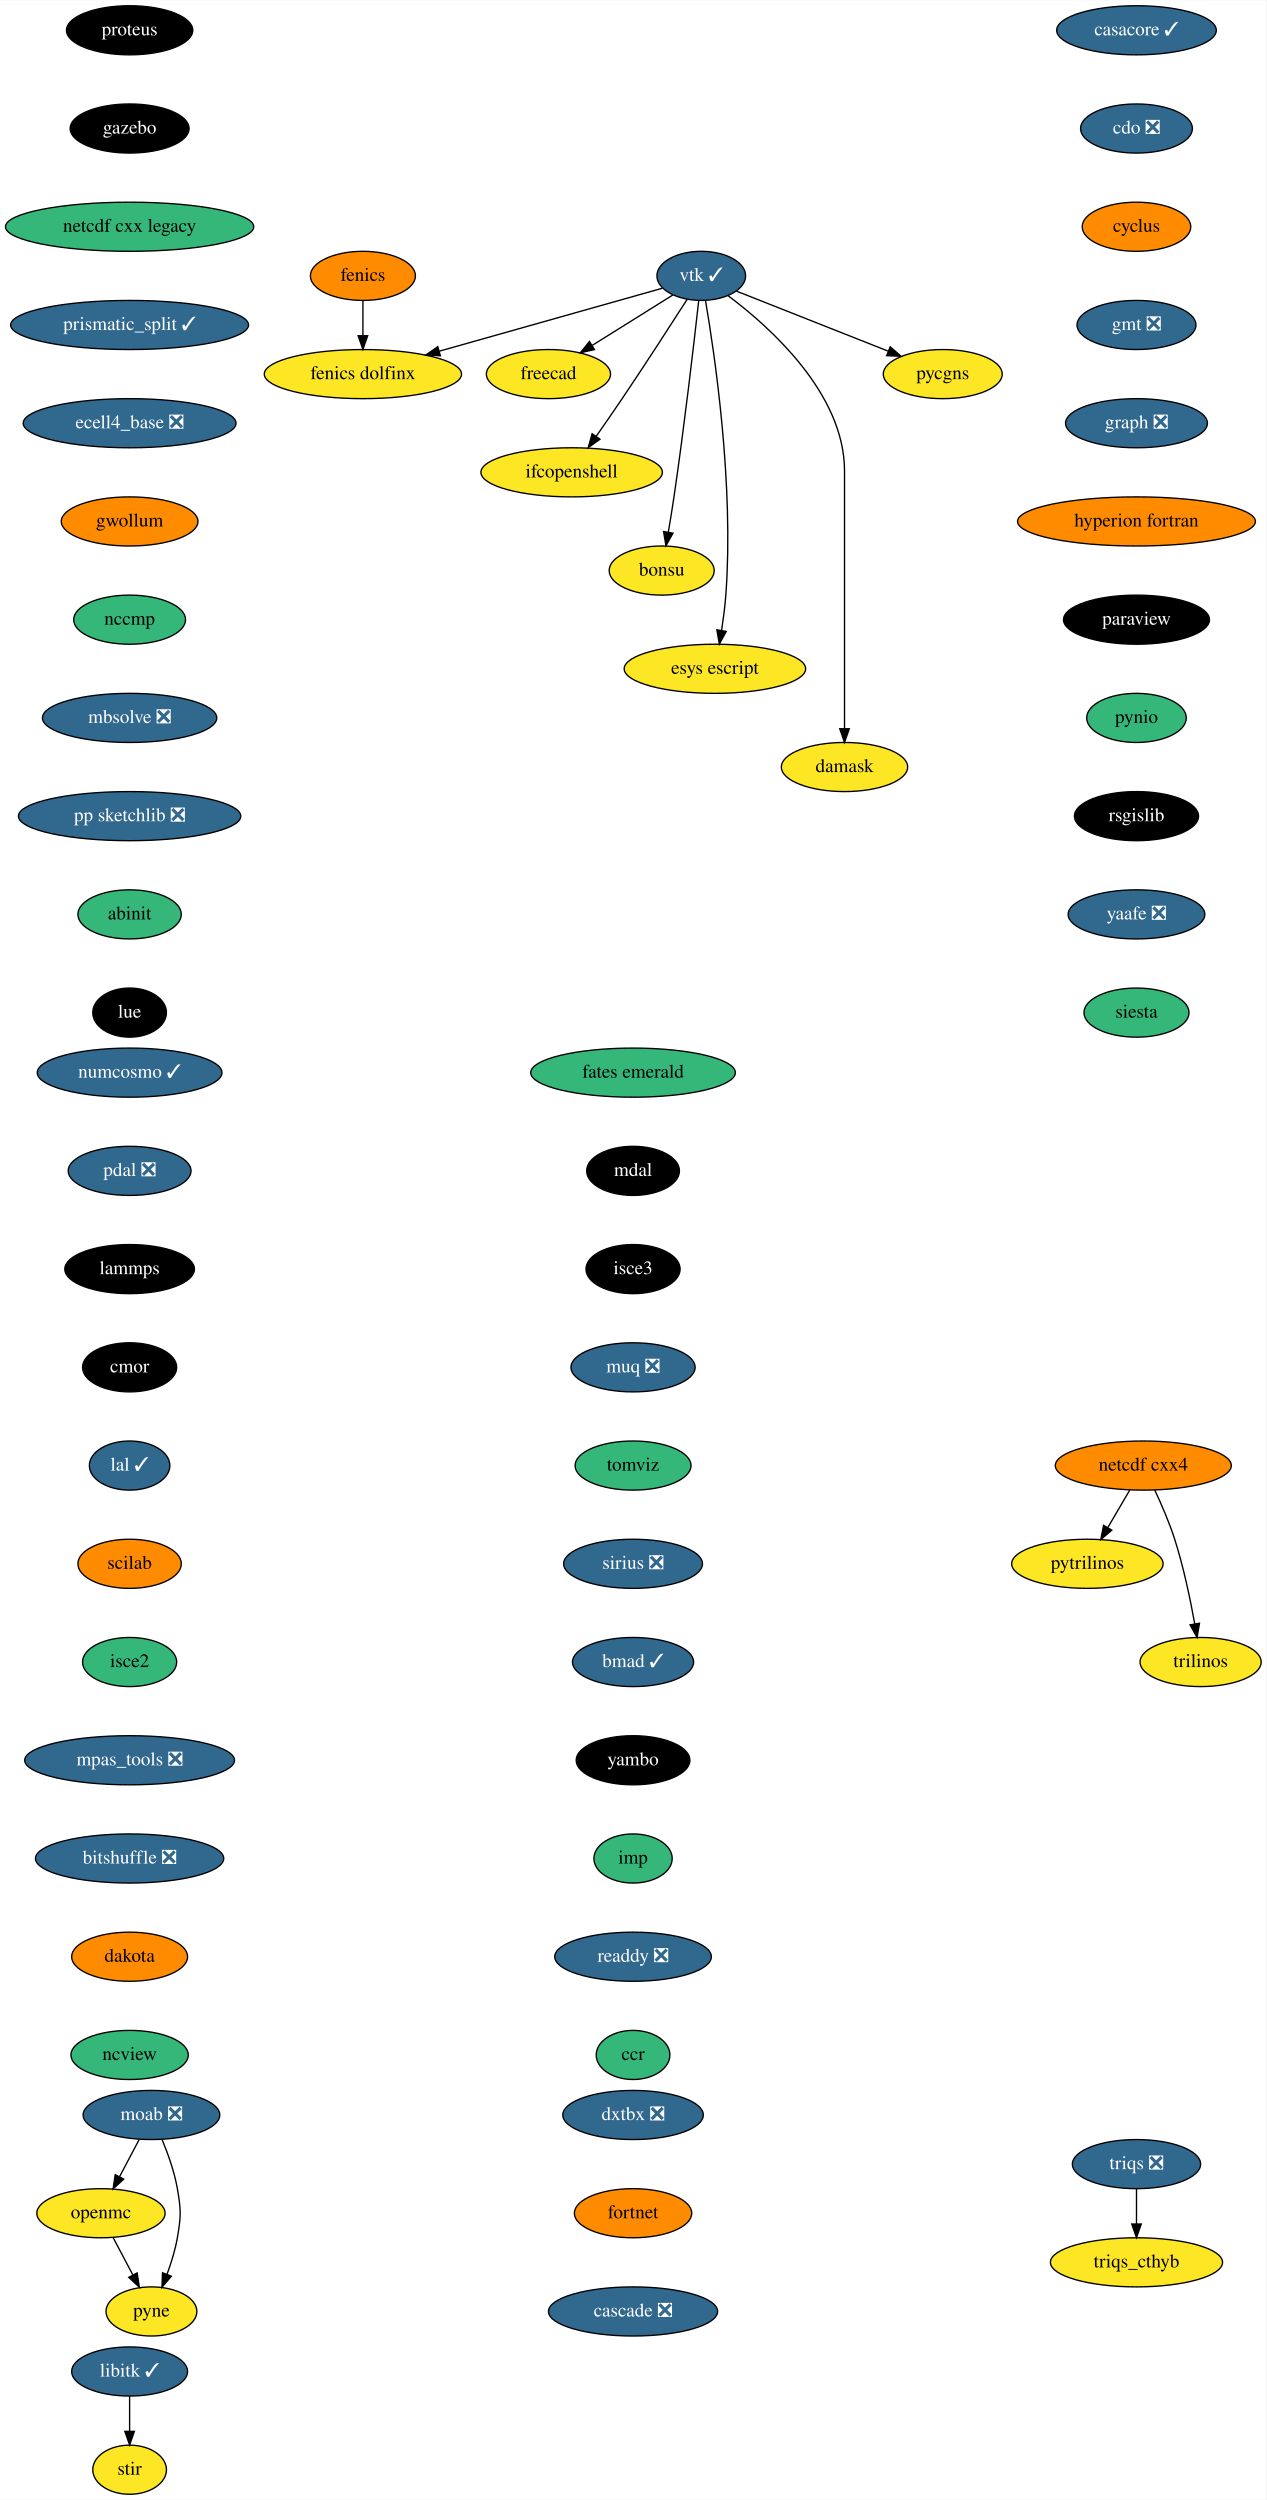
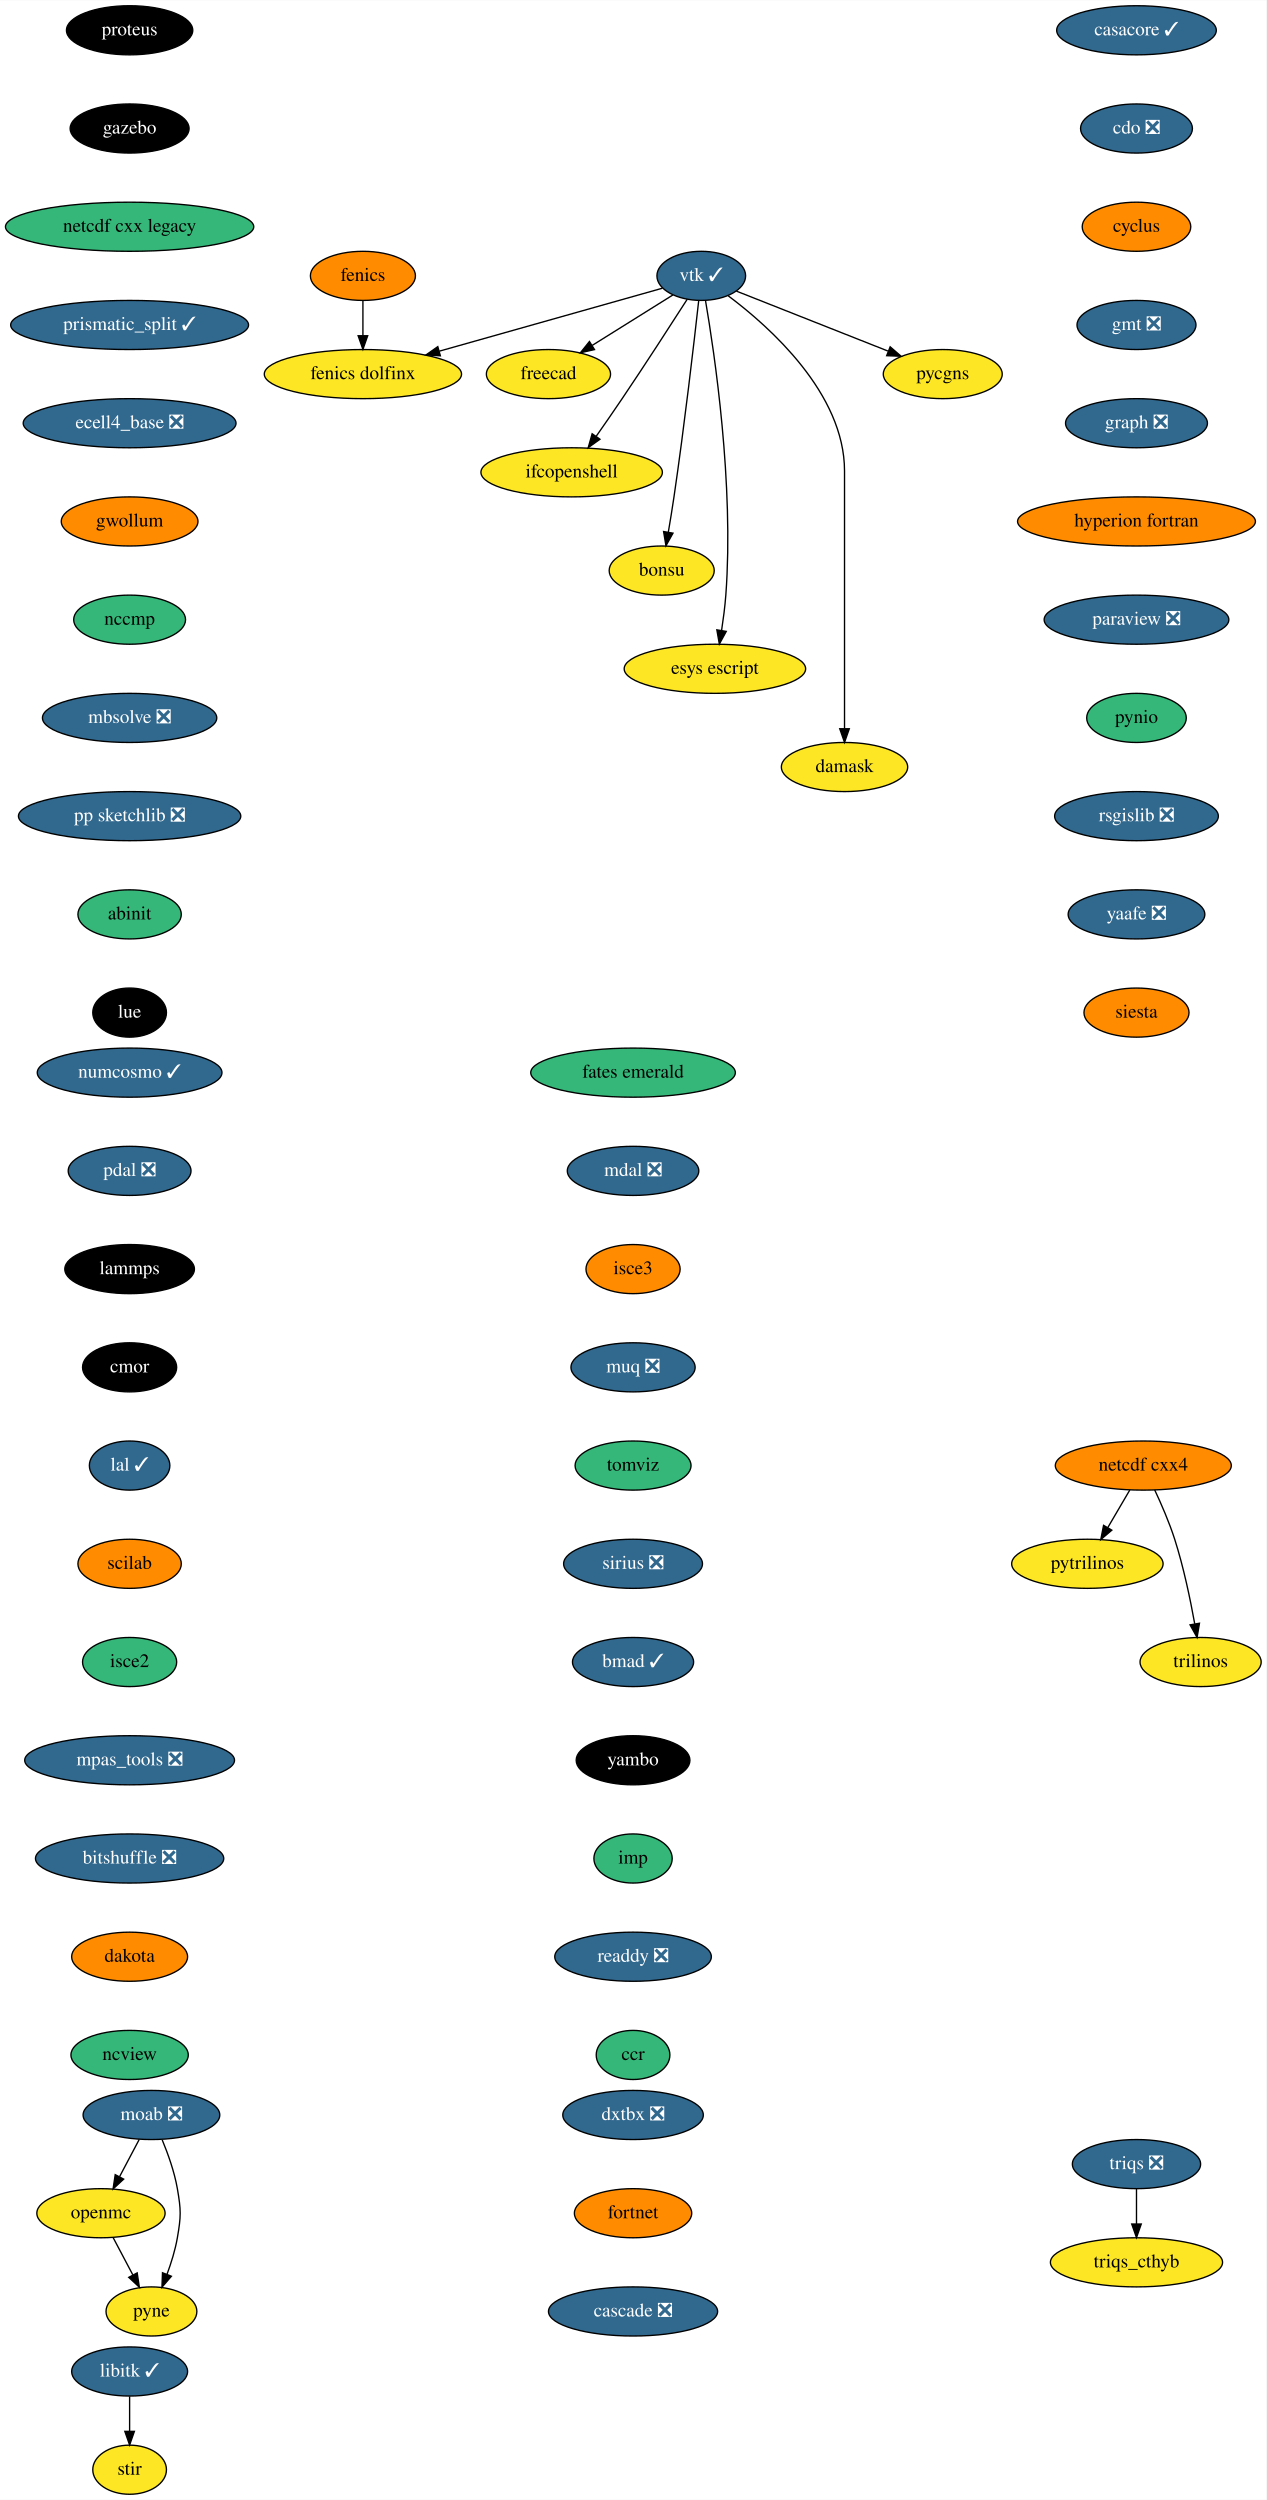
<svg xmlns="http://www.w3.org/2000/svg" xmlns:xlink="http://www.w3.org/1999/xlink" width="928pt" height="1832pt" viewBox="0.00 0.00 928.20 1832.00">
  <g id="graph0" class="graph" transform="scale(1 1) rotate(0) translate(4 1828)">
    <polygon fill="white" stroke="transparent" points="-4,4 -4,-1828 924.2,-1828 924.2,4 -4,4" />
    <g id="node1" class="node">
      <g id="a_node1">
        <a xlink:href="https://github.com/conda-forge/casacore-feedstock/pull/77" xlink:title="casacore ✓">
          <ellipse fill="#31688e" stroke="black" cx="829" cy="-1806" rx="58.5" ry="18" />
          <text text-anchor="middle" x="829" y="-1802.3" font-family="Times,serif" font-size="14.00" fill="white">casacore ✓</text>
        </a>
      </g>
    </g>
    <g id="node2" class="node">
      <g id="a_node2">
        <a xlink:href="https://github.com/conda-forge/cdo-feedstock/pull/140" xlink:title="cdo ❎">
          <ellipse fill="#31688e" stroke="black" cx="829" cy="-1734" rx="41" ry="18" />
          <text text-anchor="middle" x="829" y="-1730.3" font-family="Times,serif" font-size="14.00" fill="white">cdo ❎</text>
        </a>
      </g>
    </g>
    <g id="node3" class="node">
      <g id="a_node3">
        <a xlink:href="https://github.com/conda-forge/cyclus-feedstock" xlink:title="cyclus">
          <ellipse fill="#ff8c00" stroke="black" cx="829" cy="-1662" rx="39.79" ry="18" />
          <text text-anchor="middle" x="829" y="-1658.3" font-family="Times,serif" font-size="14.00">cyclus</text>
        </a>
      </g>
    </g>
    <g id="node4" class="node">
      <g id="a_node4">
        <a xlink:href="https://github.com/conda-forge/gmt-feedstock/pull/257" xlink:title="gmt ❎">
          <ellipse fill="#31688e" stroke="black" cx="829" cy="-1590" rx="43.59" ry="18" />
          <text text-anchor="middle" x="829" y="-1586.3" font-family="Times,serif" font-size="14.00" fill="white">gmt ❎</text>
        </a>
      </g>
    </g>
    <g id="node7" class="node">
      <g id="a_node7">
        <a xlink:href="https://github.com/conda-forge/graph-feedstock/pull/9" xlink:title="graph ❎">
          <ellipse fill="#31688e" stroke="black" cx="829" cy="-1518" rx="52" ry="18" />
          <text text-anchor="middle" x="829" y="-1514.3" font-family="Times,serif" font-size="14.00" fill="white">graph ❎</text>
        </a>
      </g>
    </g>
    <g id="node5" class="node">
      <g id="a_node5">
        <a xlink:href="https://github.com/conda-forge/fenics-feedstock" xlink:title="fenics">
          <ellipse fill="#ff8c00" stroke="black" cx="262" cy="-1626" rx="38.5" ry="18" />
          <text text-anchor="middle" x="262" y="-1622.3" font-family="Times,serif" font-size="14.00">fenics</text>
        </a>
      </g>
    </g>
    <g id="node6" class="node">
      <g id="a_node6">
        <a xlink:href="https://github.com/conda-forge/fenics-dolfinx-feedstock" xlink:title="fenics dolfinx">
          <ellipse fill="#fde725" stroke="black" cx="262" cy="-1554" rx="72.29" ry="18" />
          <text text-anchor="middle" x="262" y="-1550.3" font-family="Times,serif" font-size="14.00">fenics dolfinx</text>
        </a>
      </g>
    </g>
    <g id="edge4" class="edge">
      <path fill="none" stroke="black" d="M262,-1607.7C262,-1599.98 262,-1590.71 262,-1582.11" />
      <polygon fill="black" stroke="black" points="265.5,-1582.1 262,-1572.1 258.5,-1582.1 265.5,-1582.1" />
    </g>
    <g id="node8" class="node">
      <g id="a_node8">
        <a xlink:href="https://github.com/conda-forge/hyperion-fortran-feedstock" xlink:title="hyperion fortran">
          <ellipse fill="#ff8c00" stroke="black" cx="829" cy="-1446" rx="87.18" ry="18" />
          <text text-anchor="middle" x="829" y="-1442.3" font-family="Times,serif" font-size="14.00">hyperion fortran</text>
        </a>
      </g>
    </g>
    <g id="node9" class="node">
      <g id="a_node9">
-         <a xlink:href="https://github.com/conda-forge/paraview-feedstock" xlink:title="paraview">
-           <ellipse fill="#000000" stroke="black" cx="829" cy="-1374" rx="53.5" ry="18" />
-           <text text-anchor="middle" x="829" y="-1370.3" font-family="Times,serif" font-size="14.00" fill="white">paraview</text>
+         <a xlink:href="https://github.com/conda-forge/paraview-feedstock/pull/197" xlink:title="paraview ❎">
+           <ellipse fill="#31688e" stroke="black" cx="829" cy="-1374" rx="67.69" ry="18" />
+           <text text-anchor="middle" x="829" y="-1370.3" font-family="Times,serif" font-size="14.00" fill="white">paraview ❎</text>
        </a>
      </g>
    </g>
    <g id="node18" class="node">
      <g id="a_node18">
        <a xlink:href="https://github.com/conda-forge/pynio-feedstock" xlink:title="pynio">
          <ellipse fill="#35b779" stroke="black" cx="829" cy="-1302" rx="36.5" ry="18" />
          <text text-anchor="middle" x="829" y="-1298.3" font-family="Times,serif" font-size="14.00">pynio</text>
        </a>
      </g>
    </g>
    <g id="node10" class="node">
      <g id="a_node10">
        <a xlink:href="https://github.com/conda-forge/libitk-feedstock/pull/82" xlink:title="libitk ✓">
          <ellipse fill="#31688e" stroke="black" cx="91" cy="-90" rx="42.49" ry="18" />
          <text text-anchor="middle" x="91" y="-86.3" font-family="Times,serif" font-size="14.00" fill="white">libitk ✓</text>
        </a>
      </g>
    </g>
    <g id="node11" class="node">
      <g id="a_node11">
        <a xlink:href="https://github.com/conda-forge/stir-feedstock" xlink:title="stir">
          <ellipse fill="#fde725" stroke="black" cx="91" cy="-18" rx="27" ry="18" />
          <text text-anchor="middle" x="91" y="-14.3" font-family="Times,serif" font-size="14.00">stir</text>
        </a>
      </g>
    </g>
    <g id="edge8" class="edge">
      <path fill="none" stroke="black" d="M91,-71.7C91,-63.98 91,-54.71 91,-46.11" />
      <polygon fill="black" stroke="black" points="94.5,-46.1 91,-36.1 87.5,-46.1 94.5,-46.1" />
    </g>
    <g id="node12" class="node">
      <g id="a_node12">
        <a xlink:href="https://github.com/conda-forge/moab-feedstock/pull/84" xlink:title="moab ❎">
          <ellipse fill="#31688e" stroke="black" cx="107" cy="-278" rx="50.09" ry="18" />
          <text text-anchor="middle" x="107" y="-274.3" font-family="Times,serif" font-size="14.00" fill="white">moab ❎</text>
        </a>
      </g>
    </g>
    <g id="node13" class="node">
      <g id="a_node13">
        <a xlink:href="https://github.com/conda-forge/openmc-feedstock" xlink:title="openmc">
          <ellipse fill="#fde725" stroke="black" cx="70" cy="-206" rx="47" ry="18" />
          <text text-anchor="middle" x="70" y="-202.3" font-family="Times,serif" font-size="14.00">openmc</text>
        </a>
      </g>
    </g>
    <g id="edge9" class="edge">
      <path fill="none" stroke="black" d="M98.04,-260.05C93.73,-251.89 88.45,-241.91 83.65,-232.82" />
      <polygon fill="black" stroke="black" points="86.64,-230.99 78.87,-223.79 80.45,-234.27 86.64,-230.99" />
    </g>
    <g id="node14" class="node">
      <g id="a_node14">
        <a xlink:href="https://github.com/conda-forge/pyne-feedstock" xlink:title="pyne">
          <ellipse fill="#fde725" stroke="black" cx="107" cy="-134" rx="33.29" ry="18" />
          <text text-anchor="middle" x="107" y="-130.3" font-family="Times,serif" font-size="14.00">pyne</text>
        </a>
      </g>
    </g>
    <g id="edge10" class="edge">
      <path fill="none" stroke="black" d="M114.89,-259.75C119.11,-249.58 123.86,-236.33 126,-224 128.74,-208.24 128.74,-203.76 126,-188 124.44,-179 121.48,-169.51 118.36,-161.09" />
      <polygon fill="black" stroke="black" points="121.62,-159.8 114.7,-151.78 115.1,-162.37 121.62,-159.8" />
    </g>
    <g id="edge11" class="edge">
      <path fill="none" stroke="black" d="M78.96,-188.05C83.27,-179.89 88.55,-169.91 93.35,-160.82" />
      <polygon fill="black" stroke="black" points="96.55,-162.27 98.13,-151.79 90.36,-158.99 96.55,-162.27" />
    </g>
    <g id="node15" class="node">
      <g id="a_node15">
        <a xlink:href="https://github.com/conda-forge/netcdf-cxx4-feedstock" xlink:title="netcdf cxx4">
          <ellipse fill="#ff8c00" stroke="black" cx="834" cy="-754" rx="64.5" ry="18" />
          <text text-anchor="middle" x="834" y="-750.3" font-family="Times,serif" font-size="14.00">netcdf cxx4</text>
        </a>
      </g>
    </g>
    <g id="node16" class="node">
      <g id="a_node16">
        <a xlink:href="https://github.com/conda-forge/pytrilinos-feedstock" xlink:title="pytrilinos">
          <ellipse fill="#fde725" stroke="black" cx="793" cy="-682" rx="55.49" ry="18" />
          <text text-anchor="middle" x="793" y="-678.3" font-family="Times,serif" font-size="14.00">pytrilinos</text>
        </a>
      </g>
    </g>
    <g id="edge12" class="edge">
      <path fill="none" stroke="black" d="M824.08,-736.05C819.24,-727.8 813.33,-717.7 807.96,-708.54" />
      <polygon fill="black" stroke="black" points="810.91,-706.65 802.83,-699.79 804.87,-710.19 810.91,-706.65" />
    </g>
    <g id="node17" class="node">
      <g id="a_node17">
        <a xlink:href="https://github.com/conda-forge/trilinos-feedstock" xlink:title="trilinos">
          <ellipse fill="#fde725" stroke="black" cx="876" cy="-610" rx="44.39" ry="18" />
          <text text-anchor="middle" x="876" y="-606.3" font-family="Times,serif" font-size="14.00">trilinos</text>
        </a>
      </g>
    </g>
    <g id="edge13" class="edge">
      <path fill="none" stroke="black" d="M842.34,-736.15C847.15,-725.89 853.02,-712.42 857,-700 863.53,-679.59 868.48,-655.83 871.68,-637.99" />
      <polygon fill="black" stroke="black" points="875.16,-638.44 873.41,-627.99 868.26,-637.25 875.16,-638.44" />
    </g>
    <g id="node19" class="node">
      <g id="a_node19">
-         <a xlink:href="https://github.com/conda-forge/rsgislib-feedstock" xlink:title="rsgislib">
-           <ellipse fill="#000000" stroke="black" cx="829" cy="-1230" rx="45.5" ry="18" />
-           <text text-anchor="middle" x="829" y="-1226.3" font-family="Times,serif" font-size="14.00" fill="white">rsgislib</text>
+         <a xlink:href="https://github.com/conda-forge/rsgislib-feedstock/pull/70" xlink:title="rsgislib ❎">
+           <ellipse fill="#31688e" stroke="black" cx="829" cy="-1230" rx="60" ry="18" />
+           <text text-anchor="middle" x="829" y="-1226.3" font-family="Times,serif" font-size="14.00" fill="white">rsgislib ❎</text>
        </a>
      </g>
    </g>
    <g id="node20" class="node">
      <g id="a_node20">
        <a xlink:href="https://github.com/conda-forge/yaafe-feedstock/pull/23" xlink:title="yaafe ❎">
          <ellipse fill="#31688e" stroke="black" cx="829" cy="-1158" rx="50.09" ry="18" />
          <text text-anchor="middle" x="829" y="-1154.3" font-family="Times,serif" font-size="14.00" fill="white">yaafe ❎</text>
        </a>
      </g>
    </g>
    <g id="node21" class="node">
      <g id="a_node21">
        <a xlink:href="https://github.com/conda-forge/siesta-feedstock" xlink:title="siesta">
-           <ellipse fill="#35b779" stroke="black" cx="829" cy="-1086" rx="38.5" ry="18" />
+           <ellipse fill="#ff8c00" stroke="black" cx="829" cy="-1086" rx="38.5" ry="18" />
          <text text-anchor="middle" x="829" y="-1082.3" font-family="Times,serif" font-size="14.00">siesta</text>
        </a>
      </g>
    </g>
    <g id="node22" class="node">
      <g id="a_node22">
        <a xlink:href="https://github.com/conda-forge/vtk-feedstock/pull/301" xlink:title="vtk ✓">
          <ellipse fill="#31688e" stroke="black" cx="510" cy="-1626" rx="32.5" ry="18" />
          <text text-anchor="middle" x="510" y="-1622.3" font-family="Times,serif" font-size="14.00" fill="white">vtk ✓</text>
        </a>
      </g>
    </g>
    <g id="edge18" class="edge">
      <path fill="none" stroke="black" d="M481.55,-1616.97C441.83,-1605.76 368.92,-1585.18 318.07,-1570.83" />
      <polygon fill="black" stroke="black" points="318.78,-1567.39 308.21,-1568.04 316.88,-1574.13 318.78,-1567.39" />
    </g>
    <g id="node23" class="node">
      <g id="a_node23">
        <a xlink:href="https://github.com/conda-forge/freecad-feedstock" xlink:title="freecad">
          <ellipse fill="#fde725" stroke="black" cx="398" cy="-1554" rx="45.5" ry="18" />
          <text text-anchor="middle" x="398" y="-1550.3" font-family="Times,serif" font-size="14.00">freecad</text>
        </a>
      </g>
    </g>
    <g id="edge19" class="edge">
      <path fill="none" stroke="black" d="M489.2,-1612C472.59,-1601.62 449.05,-1586.91 430.05,-1575.03" />
      <polygon fill="black" stroke="black" points="431.74,-1571.96 421.4,-1569.63 428.03,-1577.89 431.74,-1571.96" />
    </g>
    <g id="node24" class="node">
      <g id="a_node24">
        <a xlink:href="https://github.com/conda-forge/ifcopenshell-feedstock" xlink:title="ifcopenshell">
          <ellipse fill="#fde725" stroke="black" cx="415" cy="-1482" rx="66.5" ry="18" />
          <text text-anchor="middle" x="415" y="-1478.3" font-family="Times,serif" font-size="14.00">ifcopenshell</text>
        </a>
      </g>
    </g>
    <g id="edge20" class="edge">
      <path fill="none" stroke="black" d="M499.68,-1608.82C488.19,-1590.91 469.02,-1561.23 452,-1536 445.88,-1526.93 439.06,-1517.08 432.95,-1508.36" />
      <polygon fill="black" stroke="black" points="435.75,-1506.26 427.14,-1500.09 430.02,-1510.28 435.75,-1506.26" />
    </g>
    <g id="node25" class="node">
      <g id="a_node25">
        <a xlink:href="https://github.com/conda-forge/bonsu-feedstock" xlink:title="bonsu">
          <ellipse fill="#fde725" stroke="black" cx="481" cy="-1410" rx="38.5" ry="18" />
          <text text-anchor="middle" x="481" y="-1406.3" font-family="Times,serif" font-size="14.00">bonsu</text>
        </a>
      </g>
    </g>
    <g id="edge21" class="edge">
      <path fill="none" stroke="black" d="M508.09,-1607.57C504.8,-1578 497.66,-1516.11 490,-1464 488.76,-1455.56 487.26,-1446.39 485.84,-1438.09" />
      <polygon fill="black" stroke="black" points="489.27,-1437.41 484.11,-1428.16 482.38,-1438.61 489.27,-1437.41" />
    </g>
    <g id="node26" class="node">
      <g id="a_node26">
        <a xlink:href="https://github.com/conda-forge/esys-escript-feedstock" xlink:title="esys escript">
          <ellipse fill="#fde725" stroke="black" cx="520" cy="-1338" rx="66.5" ry="18" />
          <text text-anchor="middle" x="520" y="-1334.3" font-family="Times,serif" font-size="14.00">esys escript</text>
        </a>
      </g>
    </g>
    <g id="edge22" class="edge">
      <path fill="none" stroke="black" d="M513.08,-1608.05C519.67,-1569.61 534.07,-1472.92 528,-1392 527.36,-1383.52 526.16,-1374.34 524.88,-1366.04" />
      <polygon fill="black" stroke="black" points="528.32,-1365.41 523.25,-1356.11 521.42,-1366.55 528.32,-1365.41" />
    </g>
    <g id="node27" class="node">
      <g id="a_node27">
        <a xlink:href="https://github.com/conda-forge/damask-feedstock" xlink:title="damask">
          <ellipse fill="#fde725" stroke="black" cx="615" cy="-1266" rx="46.29" ry="18" />
          <text text-anchor="middle" x="615" y="-1262.3" font-family="Times,serif" font-size="14.00">damask</text>
        </a>
      </g>
    </g>
    <g id="edge23" class="edge">
      <path fill="none" stroke="black" d="M529.75,-1611.38C560.17,-1588.62 615,-1539.72 615,-1483 615,-1483 615,-1483 615,-1409 615,-1369 615,-1322.65 615,-1294.08" />
      <polygon fill="black" stroke="black" points="618.5,-1294.05 615,-1284.05 611.5,-1294.05 618.5,-1294.05" />
    </g>
    <g id="node28" class="node">
      <g id="a_node28">
        <a xlink:href="https://github.com/conda-forge/pycgns-feedstock" xlink:title="pycgns">
          <ellipse fill="#fde725" stroke="black" cx="687" cy="-1554" rx="43.59" ry="18" />
          <text text-anchor="middle" x="687" y="-1550.3" font-family="Times,serif" font-size="14.00">pycgns</text>
        </a>
      </g>
    </g>
    <g id="edge24" class="edge">
      <path fill="none" stroke="black" d="M535.74,-1614.82C564.88,-1603.29 612.74,-1584.37 646.82,-1570.89" />
      <polygon fill="black" stroke="black" points="648.46,-1574 656.48,-1567.07 645.89,-1567.49 648.46,-1574" />
    </g>
    <g id="node29" class="node">
      <g id="a_node29">
        <a xlink:href="https://github.com/conda-forge/numcosmo-feedstock/pull/37" xlink:title="numcosmo ✓">
          <ellipse fill="#31688e" stroke="black" cx="91" cy="-1042" rx="67.69" ry="18" />
          <text text-anchor="middle" x="91" y="-1038.3" font-family="Times,serif" font-size="14.00" fill="white">numcosmo ✓</text>
        </a>
      </g>
    </g>
    <g id="node30" class="node">
      <g id="a_node30">
        <a xlink:href="https://github.com/conda-forge/pdal-feedstock/pull/210" xlink:title="pdal ❎">
          <ellipse fill="#31688e" stroke="black" cx="91" cy="-970" rx="45" ry="18" />
          <text text-anchor="middle" x="91" y="-966.3" font-family="Times,serif" font-size="14.00" fill="white">pdal ❎</text>
        </a>
      </g>
    </g>
    <g id="node31" class="node">
      <g id="a_node31">
        <a xlink:href="https://github.com/conda-forge/lammps-feedstock" xlink:title="lammps">
          <ellipse fill="#000000" stroke="black" cx="91" cy="-898" rx="47.5" ry="18" />
          <text text-anchor="middle" x="91" y="-894.3" font-family="Times,serif" font-size="14.00" fill="white">lammps</text>
        </a>
      </g>
    </g>
    <g id="node32" class="node">
      <g id="a_node32">
        <a xlink:href="https://github.com/conda-forge/cmor-feedstock" xlink:title="cmor">
          <ellipse fill="#000000" stroke="black" cx="91" cy="-826" rx="34.5" ry="18" />
          <text text-anchor="middle" x="91" y="-822.3" font-family="Times,serif" font-size="14.00" fill="white">cmor</text>
        </a>
      </g>
    </g>
    <g id="node33" class="node">
      <g id="a_node33">
        <a xlink:href="https://github.com/conda-forge/lal-feedstock/pull/89" xlink:title="lal ✓">
          <ellipse fill="#31688e" stroke="black" cx="91" cy="-754" rx="29.5" ry="18" />
          <text text-anchor="middle" x="91" y="-750.3" font-family="Times,serif" font-size="14.00" fill="white">lal ✓</text>
        </a>
      </g>
    </g>
    <g id="node34" class="node">
      <g id="a_node34">
        <a xlink:href="https://github.com/conda-forge/scilab-feedstock" xlink:title="scilab">
          <ellipse fill="#ff8c00" stroke="black" cx="91" cy="-682" rx="37.89" ry="18" />
          <text text-anchor="middle" x="91" y="-678.3" font-family="Times,serif" font-size="14.00">scilab</text>
        </a>
      </g>
    </g>
    <g id="node35" class="node">
      <g id="a_node35">
        <a xlink:href="https://github.com/conda-forge/isce2-feedstock" xlink:title="isce2">
          <ellipse fill="#35b779" stroke="black" cx="91" cy="-610" rx="34.5" ry="18" />
          <text text-anchor="middle" x="91" y="-606.3" font-family="Times,serif" font-size="14.00">isce2</text>
        </a>
      </g>
    </g>
    <g id="node36" class="node">
      <g id="a_node36">
        <a xlink:href="https://github.com/conda-forge/mpas_tools-feedstock/pull/76" xlink:title="mpas_tools ❎">
          <ellipse fill="#31688e" stroke="black" cx="91" cy="-538" rx="76.89" ry="18" />
          <text text-anchor="middle" x="91" y="-534.3" font-family="Times,serif" font-size="14.00" fill="white">mpas_tools ❎</text>
        </a>
      </g>
    </g>
    <g id="node37" class="node">
      <g id="a_node37">
        <a xlink:href="https://github.com/conda-forge/bitshuffle-feedstock/pull/38" xlink:title="bitshuffle ❎">
          <ellipse fill="#31688e" stroke="black" cx="91" cy="-466" rx="69" ry="18" />
          <text text-anchor="middle" x="91" y="-462.3" font-family="Times,serif" font-size="14.00" fill="white">bitshuffle ❎</text>
        </a>
      </g>
    </g>
    <g id="node38" class="node">
      <g id="a_node38">
        <a xlink:href="https://github.com/conda-forge/dakota-feedstock" xlink:title="dakota">
          <ellipse fill="#ff8c00" stroke="black" cx="91" cy="-394" rx="42.49" ry="18" />
          <text text-anchor="middle" x="91" y="-390.3" font-family="Times,serif" font-size="14.00">dakota</text>
        </a>
      </g>
    </g>
    <g id="node39" class="node">
      <g id="a_node39">
        <a xlink:href="https://github.com/conda-forge/ncview-feedstock" xlink:title="ncview">
          <ellipse fill="#35b779" stroke="black" cx="91" cy="-322" rx="43" ry="18" />
          <text text-anchor="middle" x="91" y="-318.3" font-family="Times,serif" font-size="14.00">ncview</text>
        </a>
      </g>
    </g>
    <g id="node40" class="node">
      <g id="a_node40">
        <a xlink:href="https://github.com/conda-forge/triqs-feedstock/pull/39" xlink:title="triqs ❎">
          <ellipse fill="#31688e" stroke="black" cx="829" cy="-242" rx="47" ry="18" />
          <text text-anchor="middle" x="829" y="-238.3" font-family="Times,serif" font-size="14.00" fill="white">triqs ❎</text>
        </a>
      </g>
    </g>
    <g id="node41" class="node">
      <g id="a_node41">
        <a xlink:href="https://github.com/conda-forge/triqs_cthyb-feedstock" xlink:title="triqs_cthyb">
          <ellipse fill="#fde725" stroke="black" cx="829" cy="-170" rx="63.09" ry="18" />
          <text text-anchor="middle" x="829" y="-166.3" font-family="Times,serif" font-size="14.00">triqs_cthyb</text>
        </a>
      </g>
    </g>
    <g id="edge35" class="edge">
      <path fill="none" stroke="black" d="M829,-223.7C829,-215.98 829,-206.71 829,-198.11" />
      <polygon fill="black" stroke="black" points="832.5,-198.1 829,-188.1 825.5,-198.1 832.5,-198.1" />
    </g>
    <g id="node42" class="node">
      <g id="a_node42">
        <a xlink:href="https://github.com/conda-forge/proteus-feedstock" xlink:title="proteus">
          <ellipse fill="#000000" stroke="black" cx="91" cy="-1806" rx="46.29" ry="18" />
          <text text-anchor="middle" x="91" y="-1802.3" font-family="Times,serif" font-size="14.00" fill="white">proteus</text>
        </a>
      </g>
    </g>
    <g id="node43" class="node">
      <g id="a_node43">
        <a xlink:href="https://github.com/conda-forge/gazebo-feedstock" xlink:title="gazebo">
          <ellipse fill="#000000" stroke="black" cx="91" cy="-1734" rx="43.59" ry="18" />
          <text text-anchor="middle" x="91" y="-1730.3" font-family="Times,serif" font-size="14.00" fill="white">gazebo</text>
        </a>
      </g>
    </g>
    <g id="node44" class="node">
      <g id="a_node44">
        <a xlink:href="https://github.com/conda-forge/netcdf-cxx-legacy-feedstock" xlink:title="netcdf cxx legacy">
          <ellipse fill="#35b779" stroke="black" cx="91" cy="-1662" rx="91" ry="18" />
          <text text-anchor="middle" x="91" y="-1658.3" font-family="Times,serif" font-size="14.00">netcdf cxx legacy</text>
        </a>
      </g>
    </g>
    <g id="node45" class="node">
      <g id="a_node45">
        <a xlink:href="https://github.com/conda-forge/prismatic_split-feedstock/pull/39" xlink:title="prismatic_split ✓">
          <ellipse fill="#31688e" stroke="black" cx="91" cy="-1590" rx="87.18" ry="18" />
          <text text-anchor="middle" x="91" y="-1586.3" font-family="Times,serif" font-size="14.00" fill="white">prismatic_split ✓</text>
        </a>
      </g>
    </g>
    <g id="node46" class="node">
      <g id="a_node46">
        <a xlink:href="https://github.com/conda-forge/ecell4_base-feedstock/pull/23" xlink:title="ecell4_base ❎">
          <ellipse fill="#31688e" stroke="black" cx="91" cy="-1518" rx="78" ry="18" />
          <text text-anchor="middle" x="91" y="-1514.3" font-family="Times,serif" font-size="14.00" fill="white">ecell4_base ❎</text>
        </a>
      </g>
    </g>
    <g id="node47" class="node">
      <g id="a_node47">
        <a xlink:href="https://github.com/conda-forge/gwollum-feedstock" xlink:title="gwollum">
          <ellipse fill="#ff8c00" stroke="black" cx="91" cy="-1446" rx="50.09" ry="18" />
          <text text-anchor="middle" x="91" y="-1442.3" font-family="Times,serif" font-size="14.00">gwollum</text>
        </a>
      </g>
    </g>
    <g id="node48" class="node">
      <g id="a_node48">
        <a xlink:href="https://github.com/conda-forge/nccmp-feedstock" xlink:title="nccmp">
          <ellipse fill="#35b779" stroke="black" cx="91" cy="-1374" rx="41" ry="18" />
          <text text-anchor="middle" x="91" y="-1370.3" font-family="Times,serif" font-size="14.00">nccmp</text>
        </a>
      </g>
    </g>
    <g id="node49" class="node">
      <g id="a_node49">
        <a xlink:href="https://github.com/conda-forge/mbsolve-feedstock/pull/15" xlink:title="mbsolve ❎">
          <ellipse fill="#31688e" stroke="black" cx="91" cy="-1302" rx="63.89" ry="18" />
          <text text-anchor="middle" x="91" y="-1298.3" font-family="Times,serif" font-size="14.00" fill="white">mbsolve ❎</text>
        </a>
      </g>
    </g>
    <g id="node50" class="node">
      <g id="a_node50">
        <a xlink:href="https://github.com/conda-forge/pp-sketchlib-feedstock/pull/41" xlink:title="pp sketchlib ❎">
          <ellipse fill="#31688e" stroke="black" cx="91" cy="-1230" rx="81.49" ry="18" />
          <text text-anchor="middle" x="91" y="-1226.3" font-family="Times,serif" font-size="14.00" fill="white">pp sketchlib ❎</text>
        </a>
      </g>
    </g>
    <g id="node51" class="node">
      <g id="a_node51">
        <a xlink:href="https://github.com/conda-forge/abinit-feedstock" xlink:title="abinit">
          <ellipse fill="#35b779" stroke="black" cx="91" cy="-1158" rx="37.89" ry="18" />
          <text text-anchor="middle" x="91" y="-1154.3" font-family="Times,serif" font-size="14.00">abinit</text>
        </a>
      </g>
    </g>
    <g id="node52" class="node">
      <g id="a_node52">
        <a xlink:href="https://github.com/conda-forge/lue-feedstock" xlink:title="lue">
          <ellipse fill="#000000" stroke="black" cx="91" cy="-1086" rx="27" ry="18" />
          <text text-anchor="middle" x="91" y="-1082.3" font-family="Times,serif" font-size="14.00" fill="white">lue</text>
        </a>
      </g>
    </g>
    <g id="node53" class="node">
      <g id="a_node53">
        <a xlink:href="https://github.com/conda-forge/fates-emerald-feedstock" xlink:title="fates emerald">
          <ellipse fill="#35b779" stroke="black" cx="460" cy="-1042" rx="74.99" ry="18" />
          <text text-anchor="middle" x="460" y="-1038.3" font-family="Times,serif" font-size="14.00">fates emerald</text>
        </a>
      </g>
    </g>
    <g id="node54" class="node">
      <g id="a_node54">
-         <a xlink:href="https://github.com/conda-forge/mdal-feedstock" xlink:title="mdal">
-           <ellipse fill="#000000" stroke="black" cx="460" cy="-970" rx="34" ry="18" />
-           <text text-anchor="middle" x="460" y="-966.3" font-family="Times,serif" font-size="14.00" fill="white">mdal</text>
+         <a xlink:href="https://github.com/conda-forge/mdal-feedstock/pull/46" xlink:title="mdal ❎">
+           <ellipse fill="#31688e" stroke="black" cx="460" cy="-970" rx="48.19" ry="18" />
+           <text text-anchor="middle" x="460" y="-966.3" font-family="Times,serif" font-size="14.00" fill="white">mdal ❎</text>
        </a>
      </g>
    </g>
    <g id="node55" class="node">
      <g id="a_node55">
        <a xlink:href="https://github.com/conda-forge/isce3-feedstock" xlink:title="isce3">
-           <ellipse fill="#000000" stroke="black" cx="460" cy="-898" rx="34.5" ry="18" />
-           <text text-anchor="middle" x="460" y="-894.3" font-family="Times,serif" font-size="14.00" fill="white">isce3</text>
+           <ellipse fill="#ff8c00" stroke="black" cx="460" cy="-898" rx="34.5" ry="18" />
+           <text text-anchor="middle" x="460" y="-894.3" font-family="Times,serif" font-size="14.00">isce3</text>
        </a>
      </g>
    </g>
    <g id="node56" class="node">
      <g id="a_node56">
        <a xlink:href="https://github.com/conda-forge/muq-feedstock/pull/32" xlink:title="muq ❎">
          <ellipse fill="#31688e" stroke="black" cx="460" cy="-826" rx="45.5" ry="18" />
          <text text-anchor="middle" x="460" y="-822.3" font-family="Times,serif" font-size="14.00" fill="white">muq ❎</text>
        </a>
      </g>
    </g>
    <g id="node57" class="node">
      <g id="a_node57">
        <a xlink:href="https://github.com/conda-forge/tomviz-feedstock" xlink:title="tomviz">
          <ellipse fill="#35b779" stroke="black" cx="460" cy="-754" rx="42.49" ry="18" />
          <text text-anchor="middle" x="460" y="-750.3" font-family="Times,serif" font-size="14.00">tomviz</text>
        </a>
      </g>
    </g>
    <g id="node58" class="node">
      <g id="a_node58">
        <a xlink:href="https://github.com/conda-forge/sirius-feedstock/pull/21" xlink:title="sirius ❎">
          <ellipse fill="#31688e" stroke="black" cx="460" cy="-682" rx="50.89" ry="18" />
          <text text-anchor="middle" x="460" y="-678.3" font-family="Times,serif" font-size="14.00" fill="white">sirius ❎</text>
        </a>
      </g>
    </g>
    <g id="node59" class="node">
      <g id="a_node59">
        <a xlink:href="https://github.com/conda-forge/bmad-feedstock/pull/245" xlink:title="bmad ✓">
          <ellipse fill="#31688e" stroke="black" cx="460" cy="-610" rx="44.39" ry="18" />
          <text text-anchor="middle" x="460" y="-606.3" font-family="Times,serif" font-size="14.00" fill="white">bmad ✓</text>
        </a>
      </g>
    </g>
    <g id="node60" class="node">
      <g id="a_node60">
        <a xlink:href="https://github.com/conda-forge/yambo-feedstock" xlink:title="yambo">
          <ellipse fill="#000000" stroke="black" cx="460" cy="-538" rx="41.69" ry="18" />
          <text text-anchor="middle" x="460" y="-534.3" font-family="Times,serif" font-size="14.00" fill="white">yambo</text>
        </a>
      </g>
    </g>
    <g id="node61" class="node">
      <g id="a_node61">
        <a xlink:href="https://github.com/conda-forge/imp-feedstock" xlink:title="imp">
          <ellipse fill="#35b779" stroke="black" cx="460" cy="-466" rx="28.7" ry="18" />
          <text text-anchor="middle" x="460" y="-462.3" font-family="Times,serif" font-size="14.00">imp</text>
        </a>
      </g>
    </g>
    <g id="node62" class="node">
      <g id="a_node62">
        <a xlink:href="https://github.com/conda-forge/readdy-feedstock/pull/11" xlink:title="readdy ❎">
          <ellipse fill="#31688e" stroke="black" cx="460" cy="-394" rx="57.39" ry="18" />
          <text text-anchor="middle" x="460" y="-390.3" font-family="Times,serif" font-size="14.00" fill="white">readdy ❎</text>
        </a>
      </g>
    </g>
    <g id="node63" class="node">
      <g id="a_node63">
        <a xlink:href="https://github.com/conda-forge/ccr-feedstock" xlink:title="ccr">
          <ellipse fill="#35b779" stroke="black" cx="460" cy="-322" rx="27" ry="18" />
          <text text-anchor="middle" x="460" y="-318.3" font-family="Times,serif" font-size="14.00">ccr</text>
        </a>
      </g>
    </g>
    <g id="node64" class="node">
      <g id="a_node64">
        <a xlink:href="https://github.com/conda-forge/dxtbx-feedstock/pull/45" xlink:title="dxtbx ❎">
          <ellipse fill="#31688e" stroke="black" cx="460" cy="-278" rx="51.5" ry="18" />
          <text text-anchor="middle" x="460" y="-274.3" font-family="Times,serif" font-size="14.00" fill="white">dxtbx ❎</text>
        </a>
      </g>
    </g>
    <g id="node65" class="node">
      <g id="a_node65">
        <a xlink:href="https://github.com/conda-forge/fortnet-feedstock" xlink:title="fortnet">
          <ellipse fill="#ff8c00" stroke="black" cx="460" cy="-206" rx="43" ry="18" />
          <text text-anchor="middle" x="460" y="-202.3" font-family="Times,serif" font-size="14.00">fortnet</text>
        </a>
      </g>
    </g>
    <g id="node66" class="node">
      <g id="a_node66">
        <a xlink:href="https://github.com/conda-forge/cascade-feedstock/pull/9" xlink:title="cascade ❎">
          <ellipse fill="#31688e" stroke="black" cx="460" cy="-134" rx="61.99" ry="18" />
          <text text-anchor="middle" x="460" y="-130.3" font-family="Times,serif" font-size="14.00" fill="white">cascade ❎</text>
        </a>
      </g>
    </g>
  </g>
</svg>
